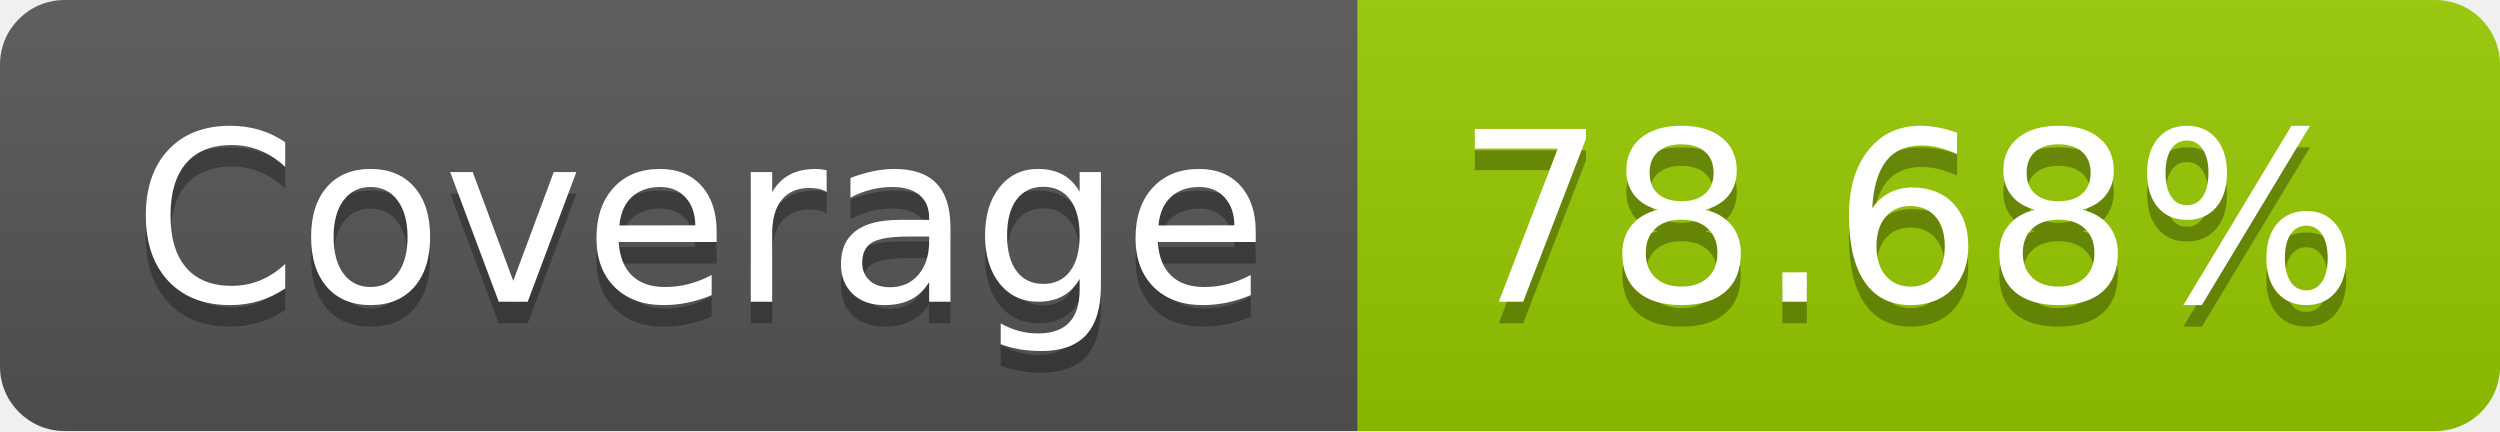
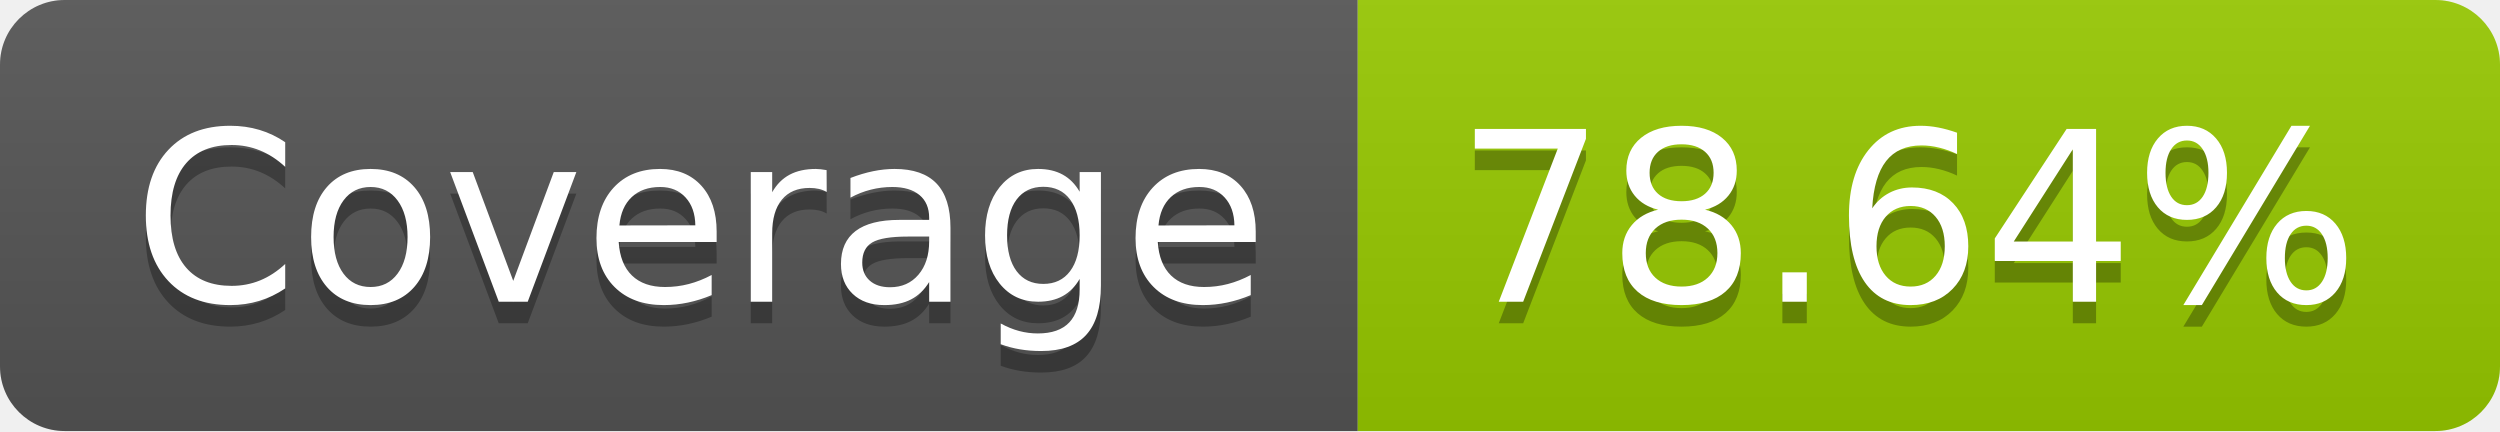
- <svg xmlns="http://www.w3.org/2000/svg" width="116" height="20" role="img" aria-label="Coverage: 78.68%">
+ <svg xmlns="http://www.w3.org/2000/svg" width="116" height="20" role="img" aria-label="Coverage: 78.64%">
  <linearGradient id="s" x2="0" y2="100%">
    <stop offset="0" stop-color="#bbb" stop-opacity=".1" />
    <stop offset="1" stop-opacity=".1" />
  </linearGradient>
  <clipPath id="r">
    <rect width="116" height="20" rx="3" fill="#fff" />
  </clipPath>
  <g clip-path="url(#r)">
    <rect width="63" height="20" fill="#555" />
    <rect x="63" width="53" height="20" fill="#97ca00" />
    <rect width="116" height="20" fill="url(#s)" />
  </g>
  <g fill="#fff" text-anchor="middle" font-family="Verdana,Geneva,DejaVu Sans,sans-serif" text-rendering="geometricPrecision" font-size="110">
    <text aria-hidden="true" x="325" y="150" fill="#010101" fill-opacity=".3" transform="scale(.1)" textLength="530">Coverage</text>
    <text x="325" y="140" transform="scale(.1)" fill="#fff" textLength="530">Coverage</text>
-     <text aria-hidden="true" x="885" y="150" fill="#010101" fill-opacity=".3" transform="scale(.1)" textLength="430">78.68%</text>
-     <text x="885" y="140" transform="scale(.1)" fill="#fff" textLength="430">78.68%</text>
+     <text aria-hidden="true" x="885" y="150" fill="#010101" fill-opacity=".3" transform="scale(.1)" textLength="430">78.64%</text>
+     <text x="885" y="140" transform="scale(.1)" fill="#fff" textLength="430">78.64%</text>
  </g>
</svg>
